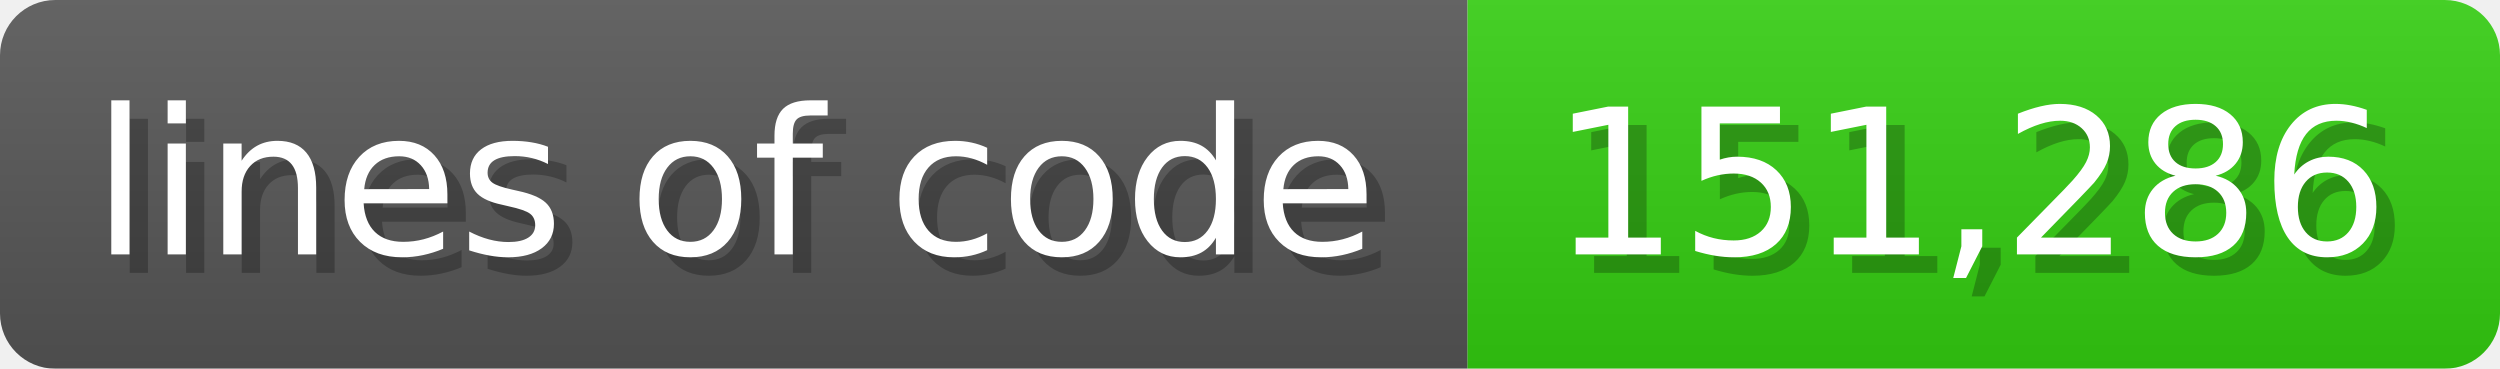
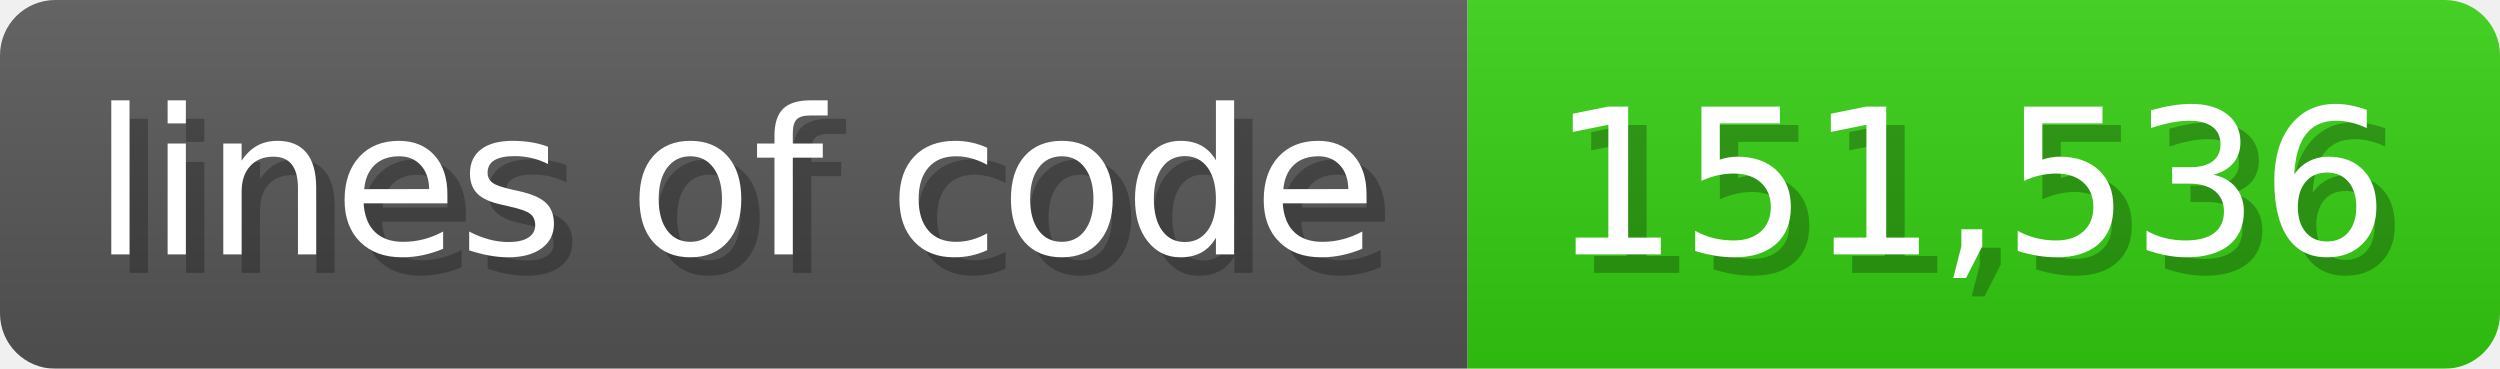
<svg xmlns="http://www.w3.org/2000/svg" width="135.6" height="20" viewBox="0 0 1356 200">
  <linearGradient id="a" x2="0" y2="100%">
    <stop offset="0" stop-opacity=".1" stop-color="#EEE" />
    <stop offset="1" stop-opacity=".1" />
  </linearGradient>
  <mask id="m">
    <rect width="1356" height="200" rx="30" fill="#FFF" />
  </mask>
  <g mask="url(#m)">
    <rect width="796" height="200" fill="#555" />
    <rect width="560" height="200" fill="#3C1" x="796" />
    <rect width="1356" height="200" fill="url(#a)" />
  </g>
  <g fill="#fff" text-anchor="start" font-family="Verdana,DejaVu Sans,sans-serif" font-size="110">
    <text x="60" y="148" textLength="696" fill="#000" opacity="0.25">lines of code</text>
    <text x="50" y="138" textLength="696">lines of code</text>
-     <text x="851" y="148" textLength="460" fill="#000" opacity="0.25">151,286</text>
-     <text x="841" y="138" textLength="460">151,286</text>
+     <text x="851" y="148" textLength="460" fill="#000" opacity="0.25">151,536</text>
+     <text x="841" y="138" textLength="460">151,536</text>
  </g>
</svg>
